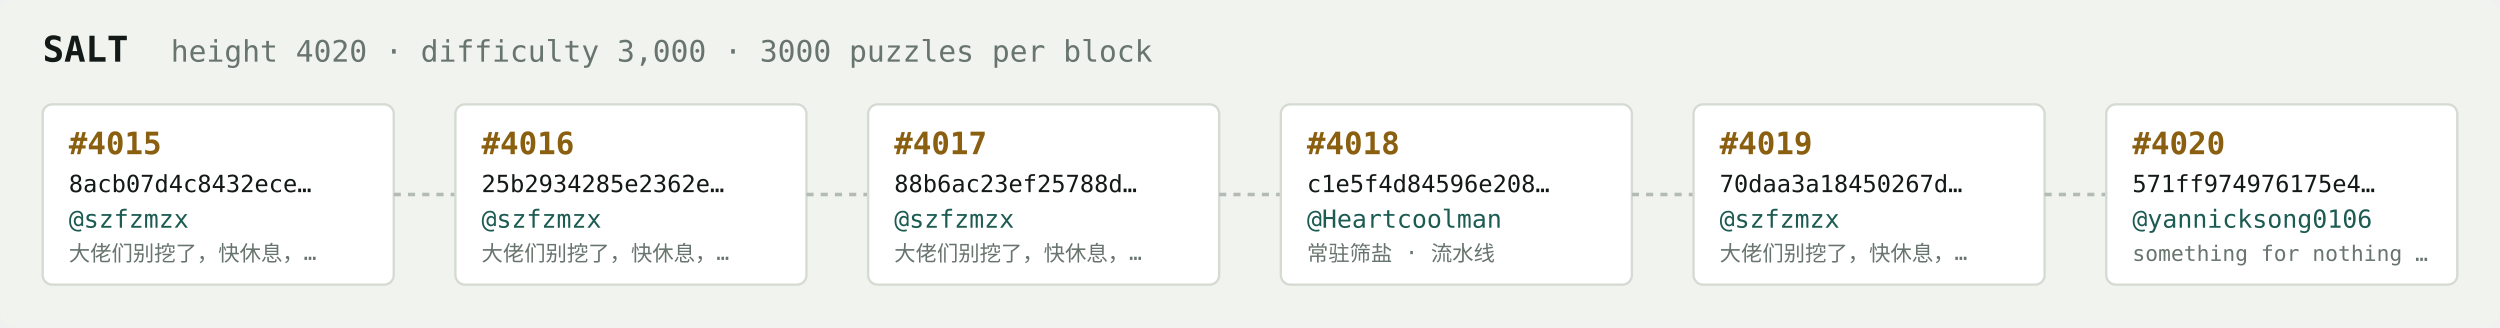
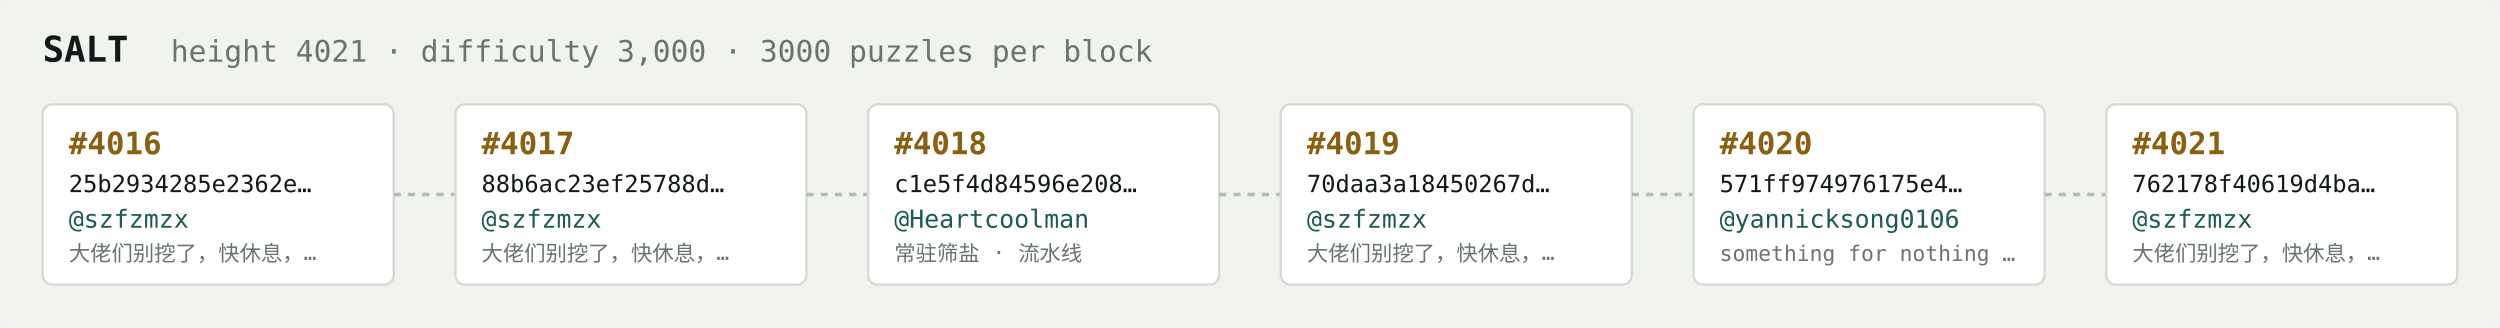
<svg xmlns="http://www.w3.org/2000/svg" width="1054" height="138" viewBox="0 0 1054 138" font-family="ui-monospace,SFMono-Regular,Menlo,monospace">
  <rect fill="#f1f3ef" width="1054" height="138" rx="6" />
  <text x="18" y="26" fill="#121916" font-size="15" font-weight="700">SALT</text>
-   <text x="72" y="26" fill="#68746e" font-size="12.5">height 4020 · difficulty 3,000 · 3000 puzzles per block</text>
+   <text x="72" y="26" fill="#68746e" font-size="12.5">height 4021 · difficulty 3,000 · 3000 puzzles per block</text>
  <rect x="18" y="44" width="148" height="76" rx="4" fill="#ffffff" stroke="#d5dbd2" stroke-width="1" />
-   <text x="29" y="65" fill="#8a5f10" font-size="13" font-weight="700">#4015</text>
-   <text x="29" y="81" fill="#121916" font-size="10">8acb07d4c8432ece…</text>
+   <text x="29" y="65" fill="#8a5f10" font-size="13" font-weight="700">#4016</text>
+   <text x="29" y="81" fill="#121916" font-size="10">25b2934285e2362e…</text>
  <text x="29" y="96" fill="#1c5b52" font-size="10.5">@szfzmzx</text>
  <text x="29" y="110" fill="#68746e" font-size="9">大佬们别挖了，快休息，…</text>
  <line x1="166" y1="82.0" x2="192" y2="82.0" stroke="#b3bcb4" stroke-width="1.5" stroke-dasharray="3 3" />
  <rect x="192" y="44" width="148" height="76" rx="4" fill="#ffffff" stroke="#d5dbd2" stroke-width="1" />
-   <text x="203" y="65" fill="#8a5f10" font-size="13" font-weight="700">#4016</text>
-   <text x="203" y="81" fill="#121916" font-size="10">25b2934285e2362e…</text>
+   <text x="203" y="65" fill="#8a5f10" font-size="13" font-weight="700">#4017</text>
+   <text x="203" y="81" fill="#121916" font-size="10">88b6ac23ef25788d…</text>
  <text x="203" y="96" fill="#1c5b52" font-size="10.5">@szfzmzx</text>
  <text x="203" y="110" fill="#68746e" font-size="9">大佬们别挖了，快休息，…</text>
  <line x1="340" y1="82.0" x2="366" y2="82.0" stroke="#b3bcb4" stroke-width="1.5" stroke-dasharray="3 3" />
  <rect x="366" y="44" width="148" height="76" rx="4" fill="#ffffff" stroke="#d5dbd2" stroke-width="1" />
-   <text x="377" y="65" fill="#8a5f10" font-size="13" font-weight="700">#4017</text>
-   <text x="377" y="81" fill="#121916" font-size="10">88b6ac23ef25788d…</text>
-   <text x="377" y="96" fill="#1c5b52" font-size="10.5">@szfzmzx</text>
-   <text x="377" y="110" fill="#68746e" font-size="9">大佬们别挖了，快休息，…</text>
+   <text x="377" y="65" fill="#8a5f10" font-size="13" font-weight="700">#4018</text>
+   <text x="377" y="81" fill="#121916" font-size="10">c1e5f4d84596e208…</text>
+   <text x="377" y="96" fill="#1c5b52" font-size="10.5">@Heartcoolman</text>
+   <text x="377" y="110" fill="#68746e" font-size="9">常驻筛盐 · 流水线</text>
  <line x1="514" y1="82.0" x2="540" y2="82.0" stroke="#b3bcb4" stroke-width="1.5" stroke-dasharray="3 3" />
  <rect x="540" y="44" width="148" height="76" rx="4" fill="#ffffff" stroke="#d5dbd2" stroke-width="1" />
-   <text x="551" y="65" fill="#8a5f10" font-size="13" font-weight="700">#4018</text>
-   <text x="551" y="81" fill="#121916" font-size="10">c1e5f4d84596e208…</text>
-   <text x="551" y="96" fill="#1c5b52" font-size="10.5">@Heartcoolman</text>
-   <text x="551" y="110" fill="#68746e" font-size="9">常驻筛盐 · 流水线</text>
+   <text x="551" y="65" fill="#8a5f10" font-size="13" font-weight="700">#4019</text>
+   <text x="551" y="81" fill="#121916" font-size="10">70daa3a18450267d…</text>
+   <text x="551" y="96" fill="#1c5b52" font-size="10.5">@szfzmzx</text>
+   <text x="551" y="110" fill="#68746e" font-size="9">大佬们别挖了，快休息，…</text>
  <line x1="688" y1="82.0" x2="714" y2="82.0" stroke="#b3bcb4" stroke-width="1.5" stroke-dasharray="3 3" />
  <rect x="714" y="44" width="148" height="76" rx="4" fill="#ffffff" stroke="#d5dbd2" stroke-width="1" />
-   <text x="725" y="65" fill="#8a5f10" font-size="13" font-weight="700">#4019</text>
-   <text x="725" y="81" fill="#121916" font-size="10">70daa3a18450267d…</text>
-   <text x="725" y="96" fill="#1c5b52" font-size="10.5">@szfzmzx</text>
-   <text x="725" y="110" fill="#68746e" font-size="9">大佬们别挖了，快休息，…</text>
+   <text x="725" y="65" fill="#8a5f10" font-size="13" font-weight="700">#4020</text>
+   <text x="725" y="81" fill="#121916" font-size="10">571ff974976175e4…</text>
+   <text x="725" y="96" fill="#1c5b52" font-size="10.5">@yannicksong0106</text>
+   <text x="725" y="110" fill="#68746e" font-size="9">something for nothing …</text>
  <line x1="862" y1="82.0" x2="888" y2="82.0" stroke="#b3bcb4" stroke-width="1.5" stroke-dasharray="3 3" />
  <rect x="888" y="44" width="148" height="76" rx="4" fill="#ffffff" stroke="#d5dbd2" stroke-width="1" />
-   <text x="899" y="65" fill="#8a5f10" font-size="13" font-weight="700">#4020</text>
-   <text x="899" y="81" fill="#121916" font-size="10">571ff974976175e4…</text>
-   <text x="899" y="96" fill="#1c5b52" font-size="10.5">@yannicksong0106</text>
-   <text x="899" y="110" fill="#68746e" font-size="9">something for nothing …</text>
+   <text x="899" y="65" fill="#8a5f10" font-size="13" font-weight="700">#4021</text>
+   <text x="899" y="81" fill="#121916" font-size="10">762178f40619d4ba…</text>
+   <text x="899" y="96" fill="#1c5b52" font-size="10.5">@szfzmzx</text>
+   <text x="899" y="110" fill="#68746e" font-size="9">大佬们别挖了，快休息，…</text>
</svg>
